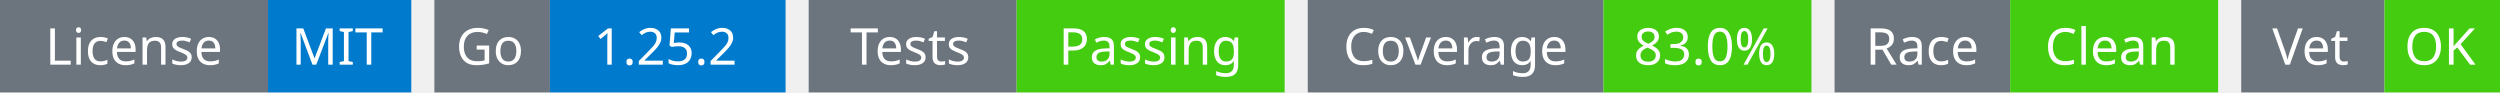
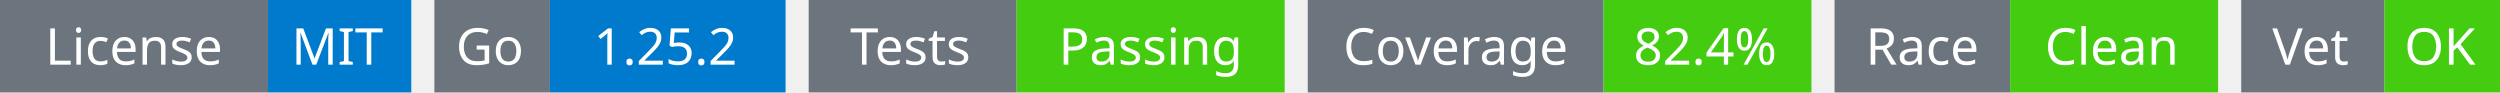
<svg xmlns="http://www.w3.org/2000/svg" width="541" height="20" viewBox="0 0 541 20">
  <g transform="translate(0, 0)">
    <rect x="0" y="0" width="58" height="20" fill="#6c757d" />
    <rect x="58" y="0" width="31" height="20" fill="#007acc" />
    <text x="29" y="14" text-anchor="middle" font-family="sans-serif" font-size="11" fill="white">License</text>
    <text x="73" y="14" text-anchor="middle" font-family="sans-serif" font-size="11" fill="white">MIT</text>
  </g>
  <g transform="translate(94, 0)">
    <rect x="0" y="0" width="25" height="20" fill="#6c757d" />
    <rect x="25" y="0" width="51" height="20" fill="#007acc" />
    <text x="12" y="14" text-anchor="middle" font-family="sans-serif" font-size="11" fill="white">Go</text>
    <text x="50" y="14" text-anchor="middle" font-family="sans-serif" font-size="11" fill="white">1.25.2</text>
  </g>
  <g transform="translate(175, 0)">
    <rect x="0" y="0" width="45" height="20" fill="#6c757d" />
    <rect x="45" y="0" width="58" height="20" fill="#4c1" />
    <text x="22" y="14" text-anchor="middle" font-family="sans-serif" font-size="11" fill="white">Tests</text>
    <text x="74" y="14" text-anchor="middle" font-family="sans-serif" font-size="11" fill="white">Passing</text>
  </g>
  <g transform="translate(283, 0)">
    <rect x="0" y="0" width="64" height="20" fill="#6c757d" />
    <rect x="64" y="0" width="45" height="20" fill="#4c1" />
    <text x="32" y="14" text-anchor="middle" font-family="sans-serif" font-size="11" fill="white">Coverage</text>
-     <text x="86" y="14" text-anchor="middle" font-family="sans-serif" font-size="11" fill="white">83.0%</text>
+     <text x="86" y="14" text-anchor="middle" font-family="sans-serif" font-size="11" fill="white">82.4%</text>
  </g>
  <g transform="translate(397, 0)">
    <rect x="0" y="0" width="38" height="20" fill="#6c757d" />
    <rect x="38" y="0" width="45" height="20" fill="#4c1" />
    <text x="19" y="14" text-anchor="middle" font-family="sans-serif" font-size="11" fill="white">Race</text>
    <text x="60" y="14" text-anchor="middle" font-family="sans-serif" font-size="11" fill="white">Clean</text>
  </g>
  <g transform="translate(485, 0)">
    <rect x="0" y="0" width="31" height="20" fill="#6c757d" />
    <rect x="31" y="0" width="25" height="20" fill="#4c1" />
    <text x="15" y="14" text-anchor="middle" font-family="sans-serif" font-size="11" fill="white">Vet</text>
    <text x="43" y="14" text-anchor="middle" font-family="sans-serif" font-size="11" fill="white">OK</text>
  </g>
</svg>
